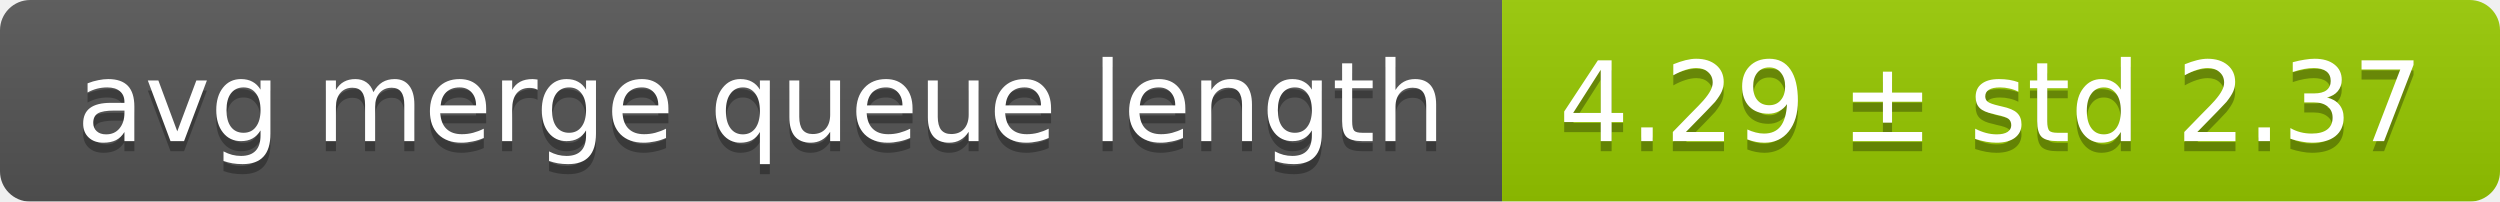
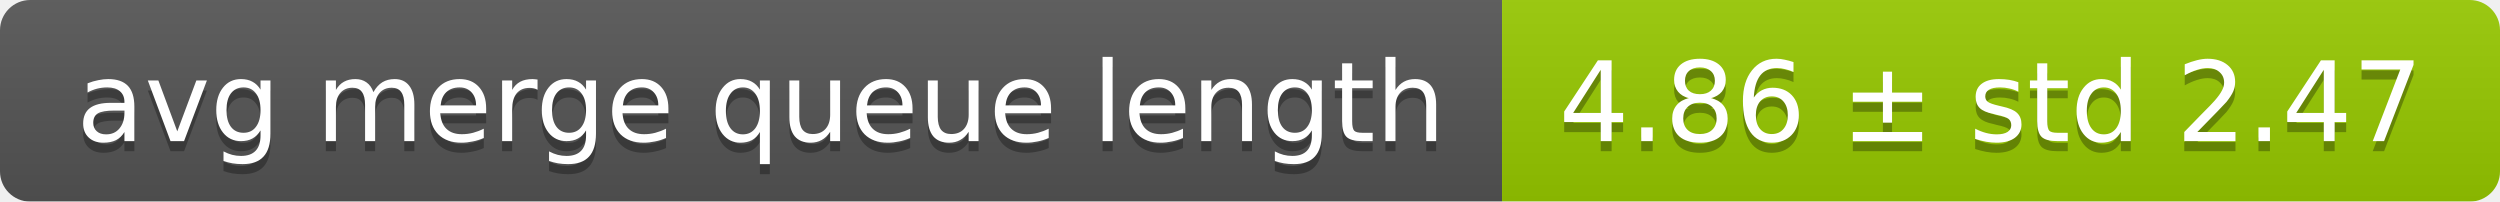
<svg xmlns="http://www.w3.org/2000/svg" width="248" height="20">
  <linearGradient id="smooth" x2="0" y2="100%">
    <stop offset="0" stop-color="#bbb" stop-opacity=".1" />
    <stop offset="1" stop-opacity=".1" />
  </linearGradient>
  <mask id="round">
    <rect width="248" height="20" rx="3" fill="#fff" />
  </mask>
  <g mask="url(#round)">
    <rect width="149" height="20" fill="#555" />
    <rect x="149" width="99" height="20" fill="#97ca00" />
    <rect width="248" height="20" fill="url(#smooth)" />
  </g>
  <g fill="#fff" text-anchor="middle" font-family="DejaVu Sans,Verdana,Geneva,sans-serif" font-size="11">
    <text x="75.5" y="15" fill="#010101" fill-opacity=".3">avg merge queue length</text>
    <text x="75.5" y="14">avg merge queue length</text>
-     <text x="197.5" y="15" fill="#010101" fill-opacity=".3">4.29 ± std 2.37</text>
-     <text x="197.5" y="14">4.29 ± std 2.37</text>
+     <text x="197.5" y="15" fill="#010101" fill-opacity=".3">4.86 ± std 2.47</text>
+     <text x="197.5" y="14">4.86 ± std 2.47</text>
  </g>
</svg>
